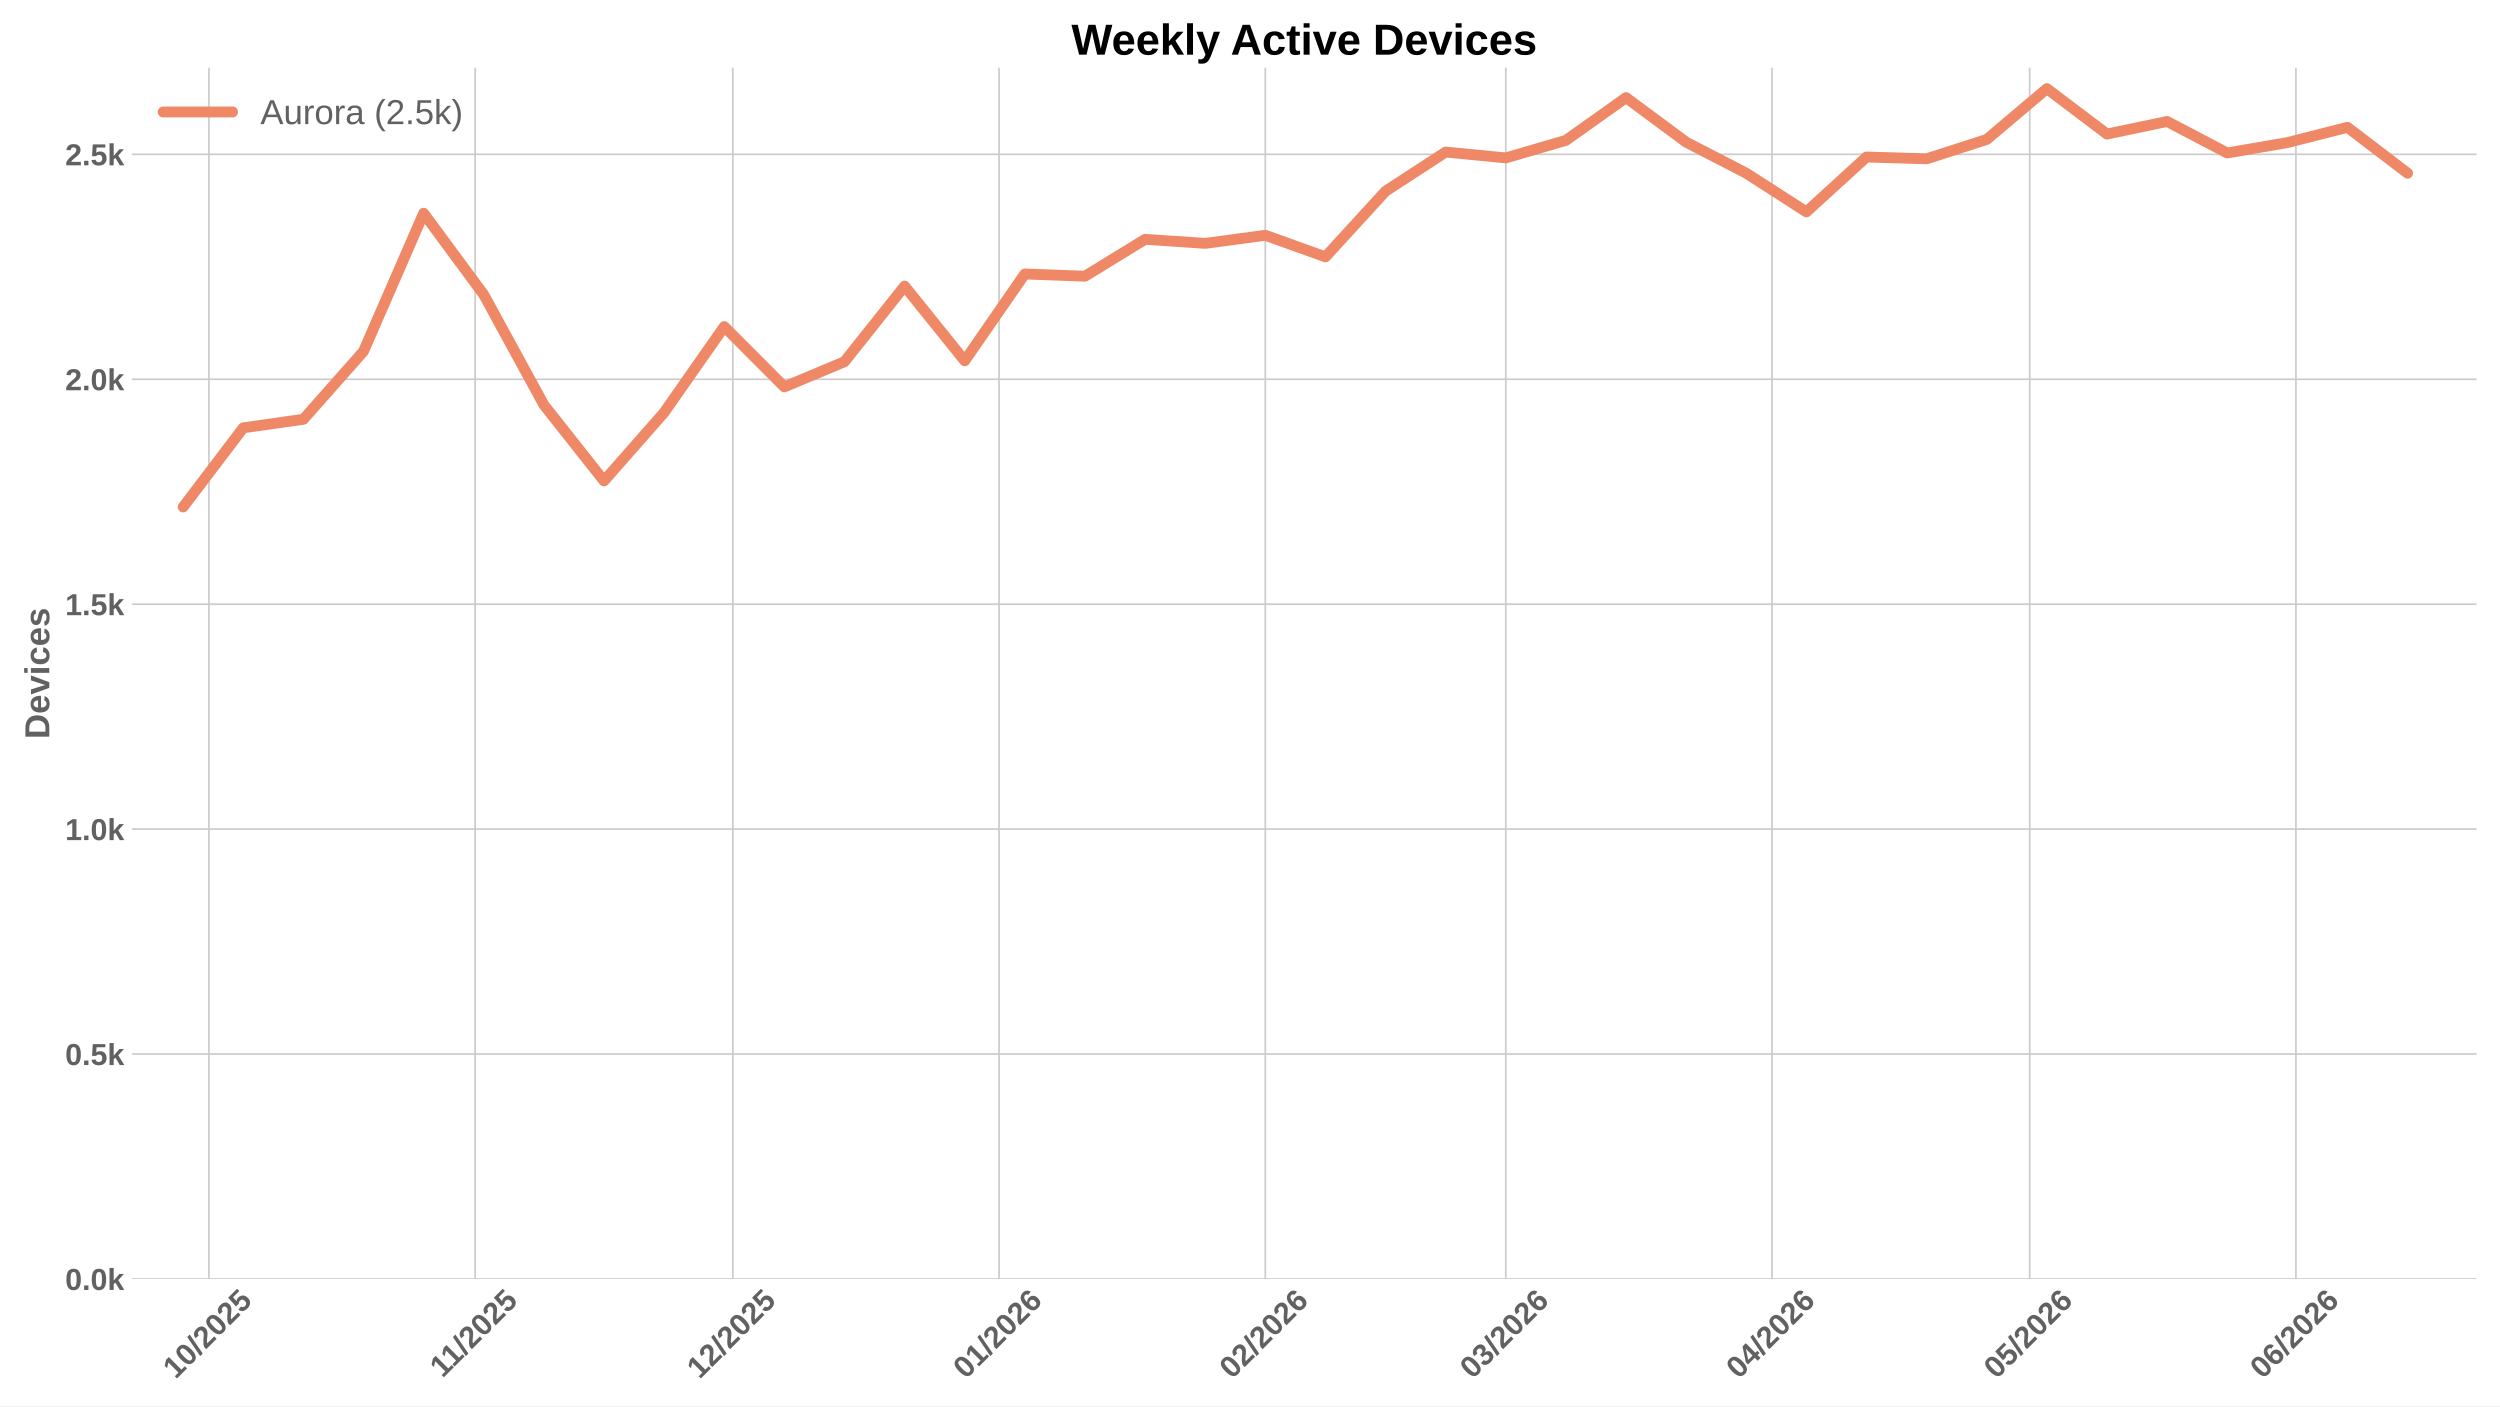
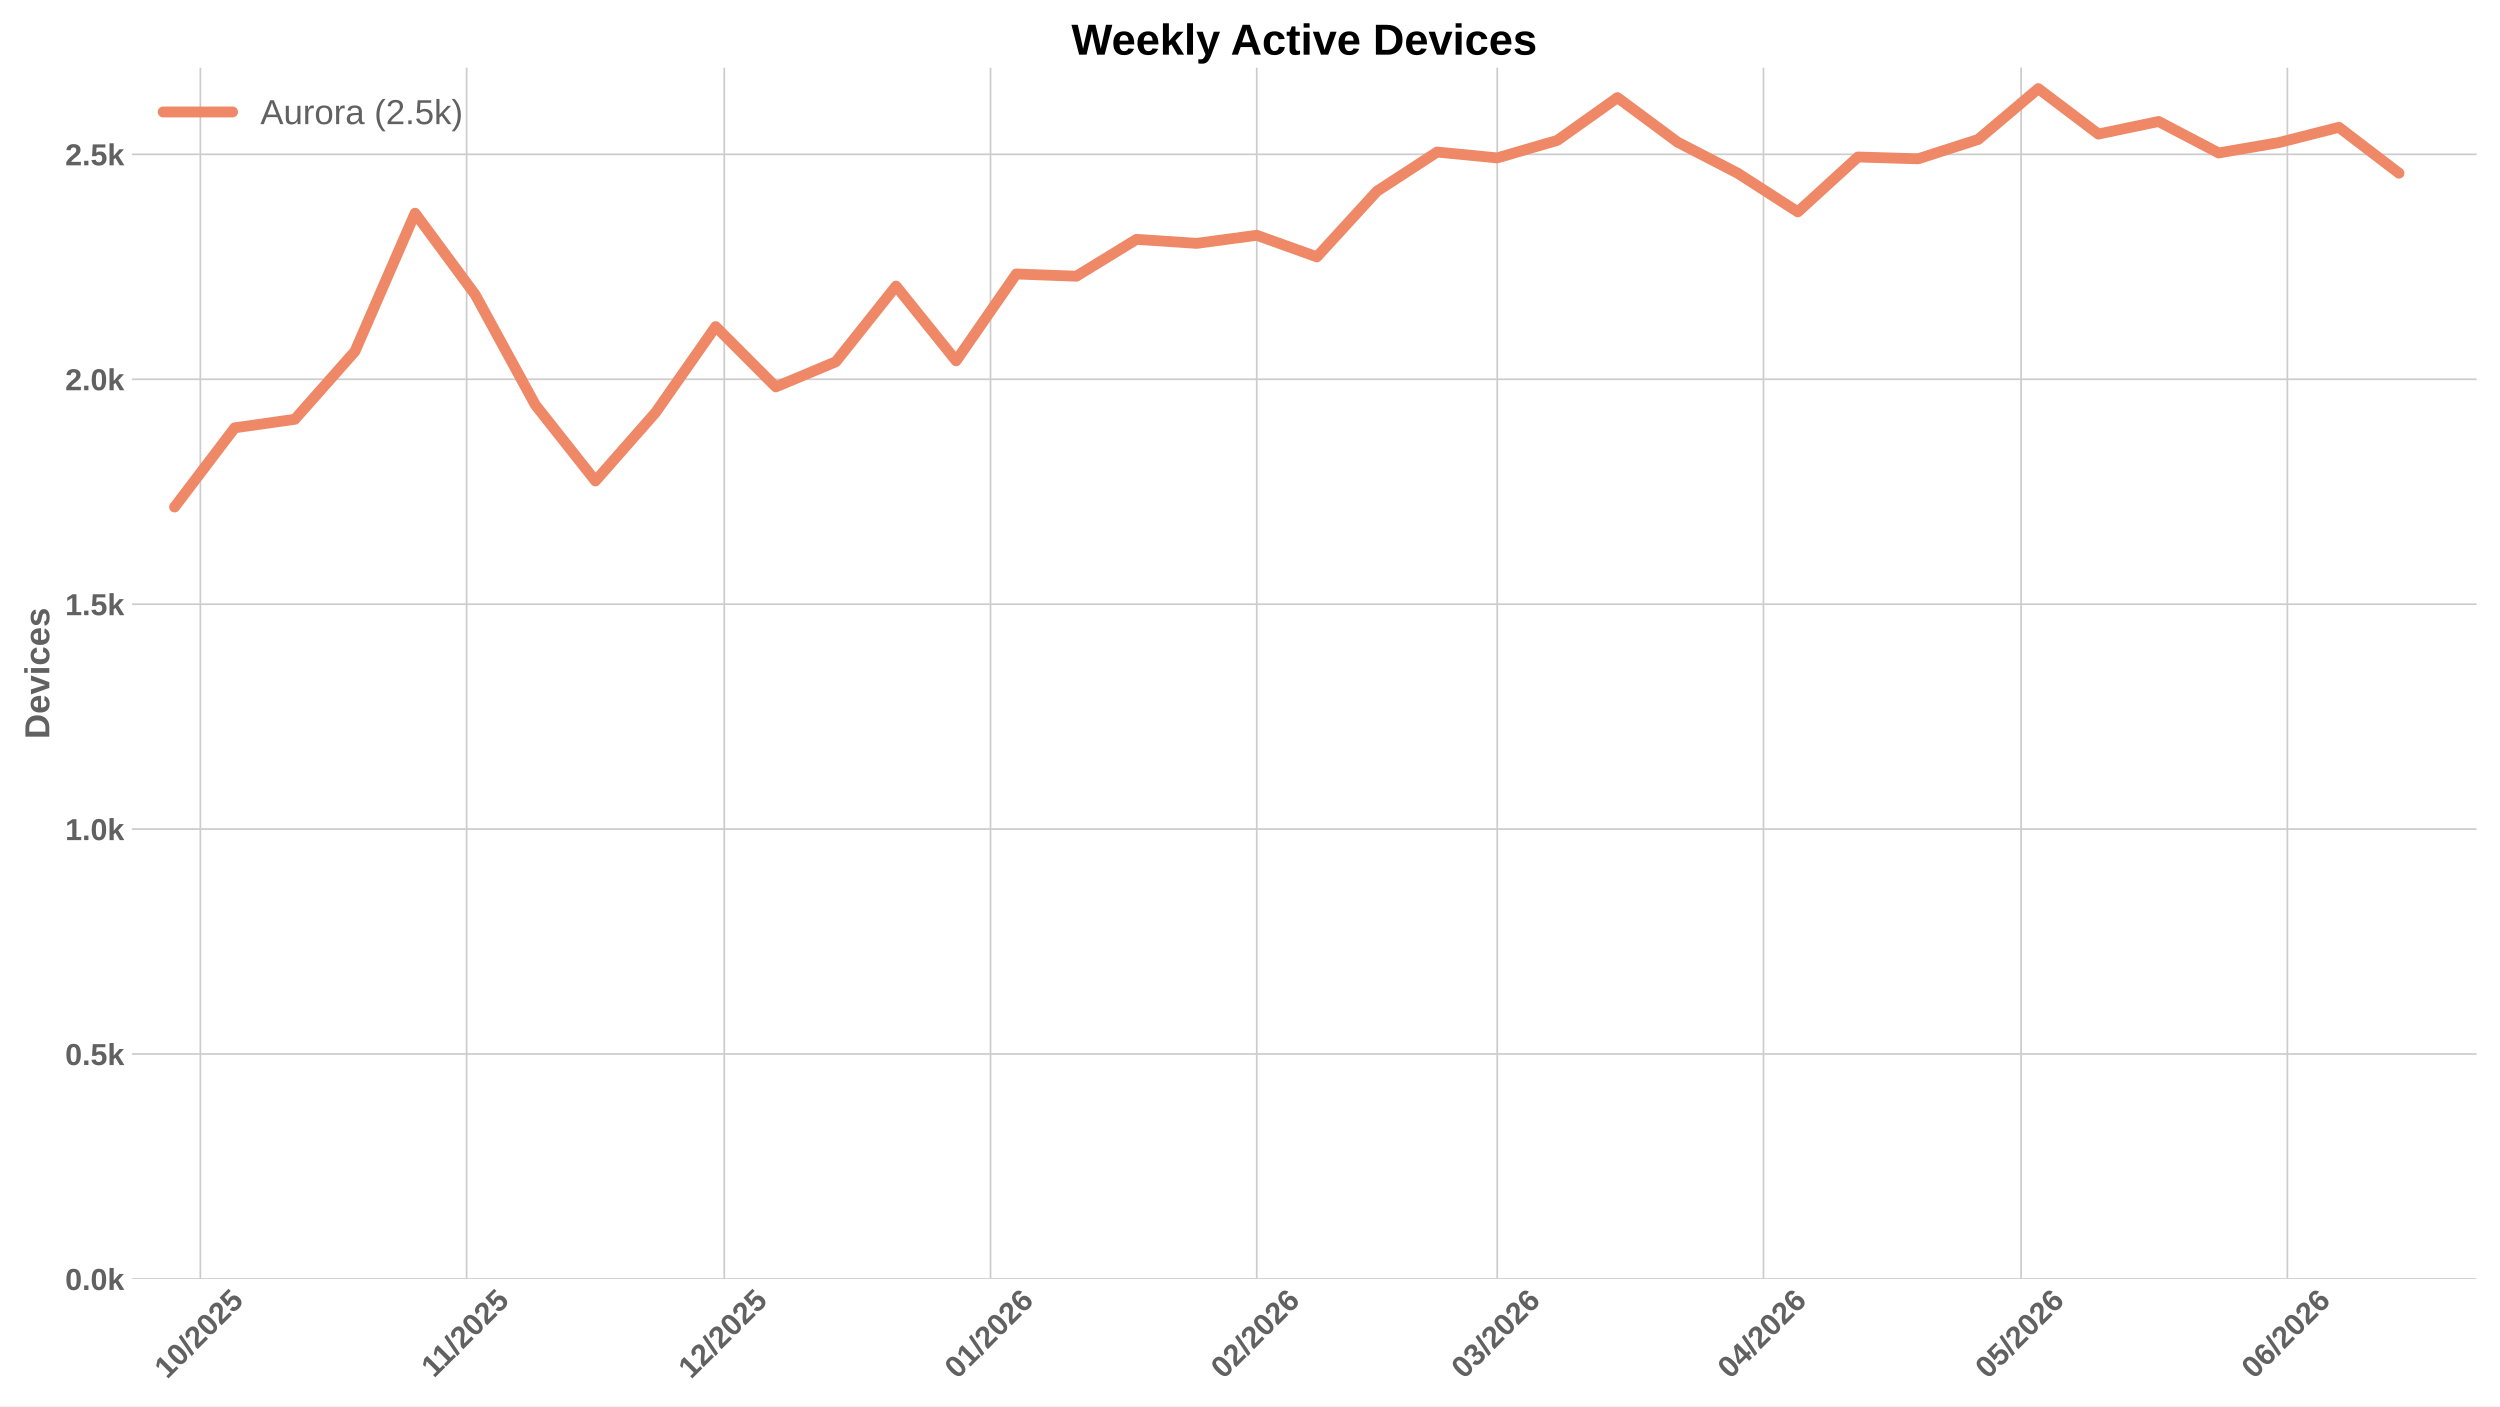
<svg xmlns="http://www.w3.org/2000/svg" xmlns:xlink="http://www.w3.org/1999/xlink" width="1152pt" height="648pt" viewBox="0 0 1152 648" version="1.1">
  <defs>
    <style type="text/css">*{stroke-linejoin: round; stroke-linecap: butt}</style>
  </defs>
  <g id="figure_1">
    <g id="patch_1">
      <path d="M 0 648  L 1152 648  L 1152 0  L 0 0  z " style="fill: #ffffff" />
    </g>
    <g id="axes_1">
      <g id="patch_2">
        <path d="M 60.78 589.343  L 1141.2 589.343  L 1141.2 31.2  L 60.78 31.2  z " style="fill: #ffffff" />
      </g>
      <g id="matplotlib.axis_1">
        <g id="xtick_1">
          <g id="line2d_1">
-             <path d="M 96.273 589.343  L 96.273 31.2  " clip-path="url(#p2b8b677bf4)" style="fill: none; stroke: #cccccc; stroke-width: 0.8; stroke-linecap: round" />
+             <path d="M 92.328 589.343  L 92.328 31.2  " clip-path="url(#pbb34fc8f0e)" style="fill: none; stroke: #cccccc; stroke-width: 0.8; stroke-linecap: round" />
          </g>
          <g id="line2d_2" />
          <g id="text_1">
-             <g style="fill: #616161" transform="translate(80.94286 635.7977) rotate(-45) scale(0.14 -0.14)">
+             <g style="fill: #616161" transform="translate(76.99776 635.7977) rotate(-45) scale(0.14 -0.14)">
              <defs>
                <path id="LiberationSans-Bold-31" d="M 403 0  L 403 653  L 1494 653  L 1494 3656  L 438 2997  L 438 3688  L 1541 4403  L 2372 4403  L 2372 653  L 3381 653  L 3381 0  L 403 0  z " transform="scale(0.015625)" />
                <path id="LiberationSans-Bold-30" d="M 3297 2203  Q 3297 1088 2914 512  Q 2531 -63 1766 -63  Q 253 -63 253 2203  Q 253 2994 418 3494  Q 584 3994 915 4231  Q 1247 4469 1791 4469  Q 2572 4469 2934 3903  Q 3297 3338 3297 2203  z M 2416 2203  Q 2416 2813 2356 3150  Q 2297 3488 2165 3634  Q 2034 3781 1784 3781  Q 1519 3781 1383 3632  Q 1247 3484 1189 3148  Q 1131 2813 1131 2203  Q 1131 1600 1192 1261  Q 1253 922 1386 775  Q 1519 628 1772 628  Q 2022 628 2158 783  Q 2294 938 2355 1278  Q 2416 1619 2416 2203  z " transform="scale(0.015625)" />
                <path id="LiberationSans-Bold-2f" d="M 63 -128  L 972 4638  L 1716 4638  L 822 -128  L 63 -128  z " transform="scale(0.015625)" />
                <path id="LiberationSans-Bold-32" d="M 222 0  L 222 609  Q 394 988 711 1347  Q 1028 1706 1509 2097  Q 1972 2472 2158 2715  Q 2344 2959 2344 3194  Q 2344 3769 1766 3769  Q 1484 3769 1336 3617  Q 1188 3466 1144 3163  L 259 3213  Q 334 3825 717 4147  Q 1100 4469 1759 4469  Q 2472 4469 2853 4144  Q 3234 3819 3234 3231  Q 3234 2922 3112 2672  Q 2991 2422 2800 2211  Q 2609 2000 2376 1815  Q 2144 1631 1925 1456  Q 1706 1281 1526 1103  Q 1347 925 1259 722  L 3303 722  L 3303 0  L 222 0  z " transform="scale(0.015625)" />
                <path id="LiberationSans-Bold-35" d="M 3381 1466  Q 3381 766 2945 351  Q 2509 -63 1750 -63  Q 1088 -63 689 235  Q 291 534 197 1100  L 1075 1172  Q 1144 891 1319 762  Q 1494 634 1759 634  Q 2088 634 2283 843  Q 2478 1053 2478 1447  Q 2478 1794 2293 2001  Q 2109 2209 1778 2209  Q 1413 2209 1181 1925  L 325 1925  L 478 4403  L 3125 4403  L 3125 3750  L 1275 3750  L 1203 2638  Q 1522 2919 2000 2919  Q 2628 2919 3004 2528  Q 3381 2138 3381 1466  z " transform="scale(0.015625)" />
              </defs>
              <use xlink:href="#LiberationSans-Bold-31" />
              <use xlink:href="#LiberationSans-Bold-30" transform="translate(55.61523 0)" />
              <use xlink:href="#LiberationSans-Bold-2f" transform="translate(111.2305 0)" />
              <use xlink:href="#LiberationSans-Bold-32" transform="translate(139.0137 0)" />
              <use xlink:href="#LiberationSans-Bold-30" transform="translate(194.6289 0)" />
              <use xlink:href="#LiberationSans-Bold-32" transform="translate(250.2441 0)" />
              <use xlink:href="#LiberationSans-Bold-35" transform="translate(305.8594 0)" />
            </g>
          </g>
        </g>
        <g id="xtick_2">
          <g id="line2d_3">
-             <path d="M 218.958 589.343  L 218.958 31.2  " clip-path="url(#p2b8b677bf4)" style="fill: none; stroke: #cccccc; stroke-width: 0.8; stroke-linecap: round" />
+             <path d="M 215.013 589.343  L 215.013 31.2  " clip-path="url(#pbb34fc8f0e)" style="fill: none; stroke: #cccccc; stroke-width: 0.8; stroke-linecap: round" />
          </g>
          <g id="line2d_4" />
          <g id="text_2">
-             <g style="fill: #616161" transform="translate(203.9001 635.2532) rotate(-45) scale(0.14 -0.14)">
+             <g style="fill: #616161" transform="translate(199.955 635.2532) rotate(-45) scale(0.14 -0.14)">
              <use xlink:href="#LiberationSans-Bold-31" />
              <use xlink:href="#LiberationSans-Bold-31" transform="translate(50.11523 0)" />
              <use xlink:href="#LiberationSans-Bold-2f" transform="translate(105.7305 0)" />
              <use xlink:href="#LiberationSans-Bold-32" transform="translate(133.5137 0)" />
              <use xlink:href="#LiberationSans-Bold-30" transform="translate(189.1289 0)" />
              <use xlink:href="#LiberationSans-Bold-32" transform="translate(244.7441 0)" />
              <use xlink:href="#LiberationSans-Bold-35" transform="translate(300.3594 0)" />
            </g>
          </g>
        </g>
        <g id="xtick_3">
          <g id="line2d_5">
-             <path d="M 337.686 589.343  L 337.686 31.2  " clip-path="url(#p2b8b677bf4)" style="fill: none; stroke: #cccccc; stroke-width: 0.8; stroke-linecap: round" />
+             <path d="M 333.741 589.343  L 333.741 31.2  " clip-path="url(#pbb34fc8f0e)" style="fill: none; stroke: #cccccc; stroke-width: 0.8; stroke-linecap: round" />
          </g>
          <g id="line2d_6" />
          <g id="text_3">
-             <g style="fill: #616161" transform="translate(322.3554 635.7977) rotate(-45) scale(0.14 -0.14)">
+             <g style="fill: #616161" transform="translate(318.4103 635.7977) rotate(-45) scale(0.14 -0.14)">
              <use xlink:href="#LiberationSans-Bold-31" />
              <use xlink:href="#LiberationSans-Bold-32" transform="translate(55.61523 0)" />
              <use xlink:href="#LiberationSans-Bold-2f" transform="translate(111.2305 0)" />
              <use xlink:href="#LiberationSans-Bold-32" transform="translate(139.0137 0)" />
              <use xlink:href="#LiberationSans-Bold-30" transform="translate(194.6289 0)" />
              <use xlink:href="#LiberationSans-Bold-32" transform="translate(250.2441 0)" />
              <use xlink:href="#LiberationSans-Bold-35" transform="translate(305.8594 0)" />
            </g>
          </g>
        </g>
        <g id="xtick_4">
          <g id="line2d_7">
-             <path d="M 460.371 589.343  L 460.371 31.2  " clip-path="url(#p2b8b677bf4)" style="fill: none; stroke: #cccccc; stroke-width: 0.8; stroke-linecap: round" />
+             <path d="M 456.426 589.343  L 456.426 31.2  " clip-path="url(#pbb34fc8f0e)" style="fill: none; stroke: #cccccc; stroke-width: 0.8; stroke-linecap: round" />
          </g>
          <g id="line2d_8" />
          <g id="text_4">
-             <g style="fill: #616161" transform="translate(445.0404 635.7977) rotate(-45) scale(0.14 -0.14)">
+             <g style="fill: #616161" transform="translate(441.0953 635.7977) rotate(-45) scale(0.14 -0.14)">
              <defs>
                <path id="LiberationSans-Bold-36" d="M 3328 1441  Q 3328 738 2934 337  Q 2541 -63 1847 -63  Q 1069 -63 651 482  Q 234 1028 234 2100  Q 234 3278 657 3873  Q 1081 4469 1869 4469  Q 2428 4469 2751 4222  Q 3075 3975 3209 3456  L 2381 3341  Q 2263 3775 1850 3775  Q 1497 3775 1295 3422  Q 1094 3069 1094 2350  Q 1234 2584 1484 2709  Q 1734 2834 2050 2834  Q 2641 2834 2984 2459  Q 3328 2084 3328 1441  z M 2447 1416  Q 2447 1791 2273 1989  Q 2100 2188 1797 2188  Q 1506 2188 1331 2002  Q 1156 1816 1156 1509  Q 1156 1125 1339 873  Q 1522 622 1819 622  Q 2116 622 2281 833  Q 2447 1044 2447 1416  z " transform="scale(0.015625)" />
              </defs>
              <use xlink:href="#LiberationSans-Bold-30" />
              <use xlink:href="#LiberationSans-Bold-31" transform="translate(55.61523 0)" />
              <use xlink:href="#LiberationSans-Bold-2f" transform="translate(111.2305 0)" />
              <use xlink:href="#LiberationSans-Bold-32" transform="translate(139.0137 0)" />
              <use xlink:href="#LiberationSans-Bold-30" transform="translate(194.6289 0)" />
              <use xlink:href="#LiberationSans-Bold-32" transform="translate(250.2441 0)" />
              <use xlink:href="#LiberationSans-Bold-36" transform="translate(305.8594 0)" />
            </g>
          </g>
        </g>
        <g id="xtick_5">
          <g id="line2d_9">
-             <path d="M 583.056 589.343  L 583.056 31.2  " clip-path="url(#p2b8b677bf4)" style="fill: none; stroke: #cccccc; stroke-width: 0.8; stroke-linecap: round" />
+             <path d="M 579.111 589.343  L 579.111 31.2  " clip-path="url(#pbb34fc8f0e)" style="fill: none; stroke: #cccccc; stroke-width: 0.8; stroke-linecap: round" />
          </g>
          <g id="line2d_10" />
          <g id="text_5">
-             <g style="fill: #616161" transform="translate(567.7255 635.7977) rotate(-45) scale(0.14 -0.14)">
+             <g style="fill: #616161" transform="translate(563.7804 635.7977) rotate(-45) scale(0.14 -0.14)">
              <use xlink:href="#LiberationSans-Bold-30" />
              <use xlink:href="#LiberationSans-Bold-32" transform="translate(55.61523 0)" />
              <use xlink:href="#LiberationSans-Bold-2f" transform="translate(111.2305 0)" />
              <use xlink:href="#LiberationSans-Bold-32" transform="translate(139.0137 0)" />
              <use xlink:href="#LiberationSans-Bold-30" transform="translate(194.6289 0)" />
              <use xlink:href="#LiberationSans-Bold-32" transform="translate(250.2441 0)" />
              <use xlink:href="#LiberationSans-Bold-36" transform="translate(305.8594 0)" />
            </g>
          </g>
        </g>
        <g id="xtick_6">
          <g id="line2d_11">
-             <path d="M 693.868 589.343  L 693.868 31.2  " clip-path="url(#p2b8b677bf4)" style="fill: none; stroke: #cccccc; stroke-width: 0.8; stroke-linecap: round" />
+             <path d="M 689.923 589.343  L 689.923 31.2  " clip-path="url(#pbb34fc8f0e)" style="fill: none; stroke: #cccccc; stroke-width: 0.8; stroke-linecap: round" />
          </g>
          <g id="line2d_12" />
          <g id="text_6">
-             <g style="fill: #616161" transform="translate(678.5378 635.7977) rotate(-45) scale(0.14 -0.14)">
+             <g style="fill: #616161" transform="translate(674.5927 635.7977) rotate(-45) scale(0.14 -0.14)">
              <defs>
                <path id="LiberationSans-Bold-33" d="M 3328 1222  Q 3328 603 2922 265  Q 2516 -72 1766 -72  Q 1056 -72 637 254  Q 219 581 147 1197  L 1041 1275  Q 1125 641 1763 641  Q 2078 641 2253 797  Q 2428 953 2428 1275  Q 2428 1569 2215 1725  Q 2003 1881 1584 1881  L 1278 1881  L 1278 2591  L 1566 2591  Q 1944 2591 2134 2745  Q 2325 2900 2325 3188  Q 2325 3459 2173 3614  Q 2022 3769 1731 3769  Q 1459 3769 1292 3619  Q 1125 3469 1100 3194  L 222 3256  Q 291 3825 694 4147  Q 1097 4469 1747 4469  Q 2438 4469 2827 4158  Q 3216 3847 3216 3297  Q 3216 2884 2973 2618  Q 2731 2353 2275 2266  L 2275 2253  Q 2781 2194 3054 1920  Q 3328 1647 3328 1222  z " transform="scale(0.015625)" />
              </defs>
              <use xlink:href="#LiberationSans-Bold-30" />
              <use xlink:href="#LiberationSans-Bold-33" transform="translate(55.61523 0)" />
              <use xlink:href="#LiberationSans-Bold-2f" transform="translate(111.2305 0)" />
              <use xlink:href="#LiberationSans-Bold-32" transform="translate(139.0137 0)" />
              <use xlink:href="#LiberationSans-Bold-30" transform="translate(194.6289 0)" />
              <use xlink:href="#LiberationSans-Bold-32" transform="translate(250.2441 0)" />
              <use xlink:href="#LiberationSans-Bold-36" transform="translate(305.8594 0)" />
            </g>
          </g>
        </g>
        <g id="xtick_7">
          <g id="line2d_13">
-             <path d="M 816.553 589.343  L 816.553 31.2  " clip-path="url(#p2b8b677bf4)" style="fill: none; stroke: #cccccc; stroke-width: 0.8; stroke-linecap: round" />
+             <path d="M 812.608 589.343  L 812.608 31.2  " clip-path="url(#pbb34fc8f0e)" style="fill: none; stroke: #cccccc; stroke-width: 0.8; stroke-linecap: round" />
          </g>
          <g id="line2d_14" />
          <g id="text_7">
-             <g style="fill: #616161" transform="translate(801.2229 635.7977) rotate(-45) scale(0.14 -0.14)">
+             <g style="fill: #616161" transform="translate(797.2778 635.7977) rotate(-45) scale(0.14 -0.14)">
              <defs>
                <path id="LiberationSans-Bold-34" d="M 2938 897  L 2938 0  L 2100 0  L 2100 897  L 97 897  L 97 1556  L 1956 4403  L 2938 4403  L 2938 1550  L 3525 1550  L 3525 897  L 2938 897  z M 2100 2991  Q 2100 3159 2111 3356  Q 2122 3553 2128 3609  Q 2047 3434 1834 3103  L 813 1550  L 2100 1550  L 2100 2991  z " transform="scale(0.015625)" />
              </defs>
              <use xlink:href="#LiberationSans-Bold-30" />
              <use xlink:href="#LiberationSans-Bold-34" transform="translate(55.61523 0)" />
              <use xlink:href="#LiberationSans-Bold-2f" transform="translate(111.2305 0)" />
              <use xlink:href="#LiberationSans-Bold-32" transform="translate(139.0137 0)" />
              <use xlink:href="#LiberationSans-Bold-30" transform="translate(194.6289 0)" />
              <use xlink:href="#LiberationSans-Bold-32" transform="translate(250.2441 0)" />
              <use xlink:href="#LiberationSans-Bold-36" transform="translate(305.8594 0)" />
            </g>
          </g>
        </g>
        <g id="xtick_8">
          <g id="line2d_15">
-             <path d="M 935.281 589.343  L 935.281 31.2  " clip-path="url(#p2b8b677bf4)" style="fill: none; stroke: #cccccc; stroke-width: 0.8; stroke-linecap: round" />
+             <path d="M 931.336 589.343  L 931.336 31.2  " clip-path="url(#pbb34fc8f0e)" style="fill: none; stroke: #cccccc; stroke-width: 0.8; stroke-linecap: round" />
          </g>
          <g id="line2d_16" />
          <g id="text_8">
-             <g style="fill: #616161" transform="translate(919.9503 635.7977) rotate(-45) scale(0.14 -0.14)">
+             <g style="fill: #616161" transform="translate(916.0052 635.7977) rotate(-45) scale(0.14 -0.14)">
              <use xlink:href="#LiberationSans-Bold-30" />
              <use xlink:href="#LiberationSans-Bold-35" transform="translate(55.61523 0)" />
              <use xlink:href="#LiberationSans-Bold-2f" transform="translate(111.2305 0)" />
              <use xlink:href="#LiberationSans-Bold-32" transform="translate(139.0137 0)" />
              <use xlink:href="#LiberationSans-Bold-30" transform="translate(194.6289 0)" />
              <use xlink:href="#LiberationSans-Bold-32" transform="translate(250.2441 0)" />
              <use xlink:href="#LiberationSans-Bold-36" transform="translate(305.8594 0)" />
            </g>
          </g>
        </g>
        <g id="xtick_9">
          <g id="line2d_17">
-             <path d="M 1057.966 589.343  L 1057.966 31.2  " clip-path="url(#p2b8b677bf4)" style="fill: none; stroke: #cccccc; stroke-width: 0.8; stroke-linecap: round" />
+             <path d="M 1054.021 589.343  L 1054.021 31.2  " clip-path="url(#pbb34fc8f0e)" style="fill: none; stroke: #cccccc; stroke-width: 0.8; stroke-linecap: round" />
          </g>
          <g id="line2d_18" />
          <g id="text_9">
-             <g style="fill: #616161" transform="translate(1042.635 635.7977) rotate(-45) scale(0.14 -0.14)">
+             <g style="fill: #616161" transform="translate(1038.69 635.7977) rotate(-45) scale(0.14 -0.14)">
              <use xlink:href="#LiberationSans-Bold-30" />
              <use xlink:href="#LiberationSans-Bold-36" transform="translate(55.61523 0)" />
              <use xlink:href="#LiberationSans-Bold-2f" transform="translate(111.2305 0)" />
              <use xlink:href="#LiberationSans-Bold-32" transform="translate(139.0137 0)" />
              <use xlink:href="#LiberationSans-Bold-30" transform="translate(194.6289 0)" />
              <use xlink:href="#LiberationSans-Bold-32" transform="translate(250.2441 0)" />
              <use xlink:href="#LiberationSans-Bold-36" transform="translate(305.8594 0)" />
            </g>
          </g>
        </g>
      </g>
      <g id="matplotlib.axis_2">
        <g id="ytick_1">
          <g id="line2d_19">
-             <path d="M 60.78 589.343  L 1141.2 589.343  " clip-path="url(#p2b8b677bf4)" style="fill: none; stroke: #cccccc; stroke-width: 0.8; stroke-linecap: round" />
+             <path d="M 60.78 589.343  L 1141.2 589.343  " clip-path="url(#pbb34fc8f0e)" style="fill: none; stroke: #cccccc; stroke-width: 0.8; stroke-linecap: round" />
          </g>
          <g id="line2d_20" />
          <g id="text_10">
            <g style="fill: #616161" transform="translate(30.03469 594.416) scale(0.14 -0.14)">
              <defs>
                <path id="LiberationSans-Bold-2e" d="M 434 0  L 434 953  L 1338 953  L 1338 0  L 434 0  z " transform="scale(0.015625)" />
                <path id="LiberationSans-Bold-6b" d="M 2606 0  L 1703 1531  L 1325 1269  L 1325 0  L 447 0  L 447 4638  L 1325 4638  L 1325 1981  L 2531 3381  L 3475 3381  L 2288 2063  L 3566 0  L 2606 0  z " transform="scale(0.015625)" />
              </defs>
              <use xlink:href="#LiberationSans-Bold-30" />
              <use xlink:href="#LiberationSans-Bold-2e" transform="translate(55.61523 0)" />
              <use xlink:href="#LiberationSans-Bold-30" transform="translate(83.39844 0)" />
              <use xlink:href="#LiberationSans-Bold-6b" transform="translate(139.0137 0)" />
            </g>
          </g>
        </g>
        <g id="ytick_2">
          <g id="line2d_21">
-             <path d="M 60.78 485.695  L 1141.2 485.695  " clip-path="url(#p2b8b677bf4)" style="fill: none; stroke: #cccccc; stroke-width: 0.8; stroke-linecap: round" />
+             <path d="M 60.78 485.695  L 1141.2 485.695  " clip-path="url(#pbb34fc8f0e)" style="fill: none; stroke: #cccccc; stroke-width: 0.8; stroke-linecap: round" />
          </g>
          <g id="line2d_22" />
          <g id="text_11">
            <g style="fill: #616161" transform="translate(30.03469 490.7682) scale(0.14 -0.14)">
              <use xlink:href="#LiberationSans-Bold-30" />
              <use xlink:href="#LiberationSans-Bold-2e" transform="translate(55.61523 0)" />
              <use xlink:href="#LiberationSans-Bold-35" transform="translate(83.39844 0)" />
              <use xlink:href="#LiberationSans-Bold-6b" transform="translate(139.0137 0)" />
            </g>
          </g>
        </g>
        <g id="ytick_3">
          <g id="line2d_23">
-             <path d="M 60.78 382.048  L 1141.2 382.048  " clip-path="url(#p2b8b677bf4)" style="fill: none; stroke: #cccccc; stroke-width: 0.8; stroke-linecap: round" />
+             <path d="M 60.78 382.048  L 1141.2 382.048  " clip-path="url(#pbb34fc8f0e)" style="fill: none; stroke: #cccccc; stroke-width: 0.8; stroke-linecap: round" />
          </g>
          <g id="line2d_24" />
          <g id="text_12">
            <g style="fill: #616161" transform="translate(30.03469 387.1205) scale(0.14 -0.14)">
              <use xlink:href="#LiberationSans-Bold-31" />
              <use xlink:href="#LiberationSans-Bold-2e" transform="translate(55.61523 0)" />
              <use xlink:href="#LiberationSans-Bold-30" transform="translate(83.39844 0)" />
              <use xlink:href="#LiberationSans-Bold-6b" transform="translate(139.0137 0)" />
            </g>
          </g>
        </g>
        <g id="ytick_4">
          <g id="line2d_25">
-             <path d="M 60.78 278.4  L 1141.2 278.4  " clip-path="url(#p2b8b677bf4)" style="fill: none; stroke: #cccccc; stroke-width: 0.8; stroke-linecap: round" />
+             <path d="M 60.78 278.4  L 1141.2 278.4  " clip-path="url(#pbb34fc8f0e)" style="fill: none; stroke: #cccccc; stroke-width: 0.8; stroke-linecap: round" />
          </g>
          <g id="line2d_26" />
          <g id="text_13">
            <g style="fill: #616161" transform="translate(30.03469 283.4727) scale(0.14 -0.14)">
              <use xlink:href="#LiberationSans-Bold-31" />
              <use xlink:href="#LiberationSans-Bold-2e" transform="translate(55.61523 0)" />
              <use xlink:href="#LiberationSans-Bold-35" transform="translate(83.39844 0)" />
              <use xlink:href="#LiberationSans-Bold-6b" transform="translate(139.0137 0)" />
            </g>
          </g>
        </g>
        <g id="ytick_5">
          <g id="line2d_27">
-             <path d="M 60.78 174.752  L 1141.2 174.752  " clip-path="url(#p2b8b677bf4)" style="fill: none; stroke: #cccccc; stroke-width: 0.8; stroke-linecap: round" />
+             <path d="M 60.78 174.752  L 1141.2 174.752  " clip-path="url(#pbb34fc8f0e)" style="fill: none; stroke: #cccccc; stroke-width: 0.8; stroke-linecap: round" />
          </g>
          <g id="line2d_28" />
          <g id="text_14">
            <g style="fill: #616161" transform="translate(30.03469 179.825) scale(0.14 -0.14)">
              <use xlink:href="#LiberationSans-Bold-32" />
              <use xlink:href="#LiberationSans-Bold-2e" transform="translate(55.61523 0)" />
              <use xlink:href="#LiberationSans-Bold-30" transform="translate(83.39844 0)" />
              <use xlink:href="#LiberationSans-Bold-6b" transform="translate(139.0137 0)" />
            </g>
          </g>
        </g>
        <g id="ytick_6">
          <g id="line2d_29">
-             <path d="M 60.78 71.104  L 1141.2 71.104  " clip-path="url(#p2b8b677bf4)" style="fill: none; stroke: #cccccc; stroke-width: 0.8; stroke-linecap: round" />
+             <path d="M 60.78 71.104  L 1141.2 71.104  " clip-path="url(#pbb34fc8f0e)" style="fill: none; stroke: #cccccc; stroke-width: 0.8; stroke-linecap: round" />
          </g>
          <g id="line2d_30" />
          <g id="text_15">
            <g style="fill: #616161" transform="translate(30.03469 76.1772) scale(0.14 -0.14)">
              <use xlink:href="#LiberationSans-Bold-32" />
              <use xlink:href="#LiberationSans-Bold-2e" transform="translate(55.61523 0)" />
              <use xlink:href="#LiberationSans-Bold-35" transform="translate(83.39844 0)" />
              <use xlink:href="#LiberationSans-Bold-6b" transform="translate(139.0137 0)" />
            </g>
          </g>
        </g>
        <g id="text_16">
          <g style="fill: #616161" transform="translate(22.71469 340.5153) rotate(-90) scale(0.16 -0.16)">
            <defs>
              <path id="LiberationSans-Bold-44" d="M 4353 2234  Q 4353 1553 4086 1045  Q 3819 538 3330 269  Q 2841 0 2209 0  L 428 0  L 428 4403  L 2022 4403  Q 3134 4403 3743 3842  Q 4353 3281 4353 2234  z M 3425 2234  Q 3425 2944 3056 3317  Q 2688 3691 2003 3691  L 1350 3691  L 1350 713  L 2131 713  Q 2725 713 3075 1122  Q 3425 1531 3425 2234  z " transform="scale(0.015625)" />
              <path id="LiberationSans-Bold-65" d="M 1831 -63  Q 1069 -63 659 389  Q 250 841 250 1706  Q 250 2544 665 2994  Q 1081 3444 1844 3444  Q 2572 3444 2956 2961  Q 3341 2478 3341 1547  L 3341 1522  L 1172 1522  Q 1172 1028 1355 776  Q 1538 525 1875 525  Q 2341 525 2463 928  L 3291 856  Q 2931 -63 1831 -63  z M 1831 2891  Q 1522 2891 1355 2675  Q 1188 2459 1178 2072  L 2491 2072  Q 2466 2481 2294 2686  Q 2122 2891 1831 2891  z " transform="scale(0.015625)" />
              <path id="LiberationSans-Bold-76" d="M 2284 0  L 1234 0  L 25 3381  L 953 3381  L 1544 1491  Q 1591 1334 1766 709  Q 1797 838 1894 1159  Q 1991 1481 2613 3381  L 3531 3381  L 2284 0  z " transform="scale(0.015625)" />
              <path id="LiberationSans-Bold-69" d="M 447 3991  L 447 4638  L 1325 4638  L 1325 3991  L 447 3991  z M 447 0  L 447 3381  L 1325 3381  L 1325 0  L 447 0  z " transform="scale(0.015625)" />
              <path id="LiberationSans-Bold-63" d="M 1856 -63  Q 1088 -63 669 395  Q 250 853 250 1672  Q 250 2509 672 2976  Q 1094 3444 1869 3444  Q 2466 3444 2856 3144  Q 3247 2844 3347 2316  L 2463 2272  Q 2425 2531 2275 2686  Q 2125 2841 1850 2841  Q 1172 2841 1172 1706  Q 1172 538 1863 538  Q 2113 538 2281 695  Q 2450 853 2491 1166  L 3372 1125  Q 3325 778 3123 506  Q 2922 234 2594 85  Q 2266 -63 1856 -63  z " transform="scale(0.015625)" />
              <path id="LiberationSans-Bold-73" d="M 3297 988  Q 3297 497 2895 217  Q 2494 -63 1784 -63  Q 1088 -63 717 157  Q 347 378 225 844  L 997 959  Q 1063 719 1223 619  Q 1384 519 1784 519  Q 2153 519 2322 612  Q 2491 706 2491 906  Q 2491 1069 2355 1164  Q 2219 1259 1894 1325  Q 1150 1472 890 1598  Q 631 1725 495 1926  Q 359 2128 359 2422  Q 359 2906 732 3176  Q 1106 3447 1791 3447  Q 2394 3447 2761 3212  Q 3128 2978 3219 2534  L 2441 2453  Q 2403 2659 2256 2761  Q 2109 2863 1791 2863  Q 1478 2863 1322 2783  Q 1166 2703 1166 2516  Q 1166 2369 1286 2283  Q 1406 2197 1691 2141  Q 2088 2059 2395 1973  Q 2703 1888 2889 1769  Q 3075 1650 3186 1464  Q 3297 1278 3297 988  z " transform="scale(0.015625)" />
            </defs>
            <use xlink:href="#LiberationSans-Bold-44" />
            <use xlink:href="#LiberationSans-Bold-65" transform="translate(72.2168 0)" />
            <use xlink:href="#LiberationSans-Bold-76" transform="translate(127.832 0)" />
            <use xlink:href="#LiberationSans-Bold-69" transform="translate(183.4473 0)" />
            <use xlink:href="#LiberationSans-Bold-63" transform="translate(211.2305 0)" />
            <use xlink:href="#LiberationSans-Bold-65" transform="translate(266.8457 0)" />
            <use xlink:href="#LiberationSans-Bold-73" transform="translate(322.4609 0)" />
          </g>
        </g>
      </g>
      <g id="line2d_31">
-         <path d="M 84.4 233.624  L 112.103 197.14  L 139.807 193.201  L 167.51 161.9  L 195.213 98.26  L 222.916 135.781  L 250.619 186.568  L 278.322 221.601  L 306.025 190.092  L 333.728 150.499  L 361.431 178.276  L 389.134 166.668  L 416.837 131.842  L 444.54 166.253  L 472.243 126.245  L 499.947 127.281  L 527.65 110.283  L 555.353 112.149  L 583.056 108.418  L 610.759 118.368  L 638.462 88.103  L 666.165 70.068  L 693.868 72.763  L 721.571 64.678  L 749.274 44.985  L 776.977 65.507  L 804.68 79.811  L 832.383 97.638  L 860.087 72.348  L 887.79 73.177  L 915.493 64.264  L 943.196 40.839  L 970.899 61.776  L 998.602 55.972  L 1026.305 70.483  L 1054.008 65.715  L 1081.711 58.667  L 1109.414 79.811  " clip-path="url(#p2b8b677bf4)" style="fill: none; stroke: #ee8866; stroke-width: 5; stroke-linecap: round" />
+         <path d="M 80.455 233.624  L 108.158 197.14  L 135.861 193.201  L 163.565 161.9  L 191.268 98.26  L 218.971 135.781  L 246.674 186.568  L 274.377 221.601  L 302.08 190.092  L 329.783 150.499  L 357.486 178.276  L 385.189 166.668  L 412.892 131.842  L 440.595 166.253  L 468.298 126.245  L 496.001 127.281  L 523.705 110.283  L 551.408 112.149  L 579.111 108.418  L 606.814 118.368  L 634.517 88.103  L 662.22 70.068  L 689.923 72.763  L 717.626 64.678  L 745.329 44.985  L 773.032 65.507  L 800.735 79.811  L 828.438 97.638  L 856.141 72.348  L 883.845 73.177  L 911.548 64.264  L 939.251 40.839  L 966.954 61.776  L 994.657 55.972  L 1022.36 70.483  L 1050.063 65.715  L 1077.766 58.667  L 1105.469 79.811  " clip-path="url(#pbb34fc8f0e)" style="fill: none; stroke: #ee8866; stroke-width: 5; stroke-linecap: round" />
      </g>
      <g id="patch_3">
        <path d="M 60.78 589.343  L 60.78 31.2  " style="fill: none" />
      </g>
      <g id="patch_4">
        <path d="M 1141.2 589.343  L 1141.2 31.2  " style="fill: none" />
      </g>
      <g id="patch_5">
        <path d="M 60.78 589.343  L 1141.2 589.343  " style="fill: none" />
      </g>
      <g id="patch_6">
        <path d="M 60.78 31.2  L 1141.2 31.2  " style="fill: none" />
      </g>
      <g id="text_17">
        <g transform="translate(493.7056 25.2) scale(0.2 -0.2)">
          <defs>
            <path id="LiberationSans-Bold-57" d="M 4897 0  L 3803 0  L 3206 2547  Q 3097 2997 3022 3488  Q 2947 3078 2900 2864  Q 2853 2650 2234 0  L 1141 0  L 6 4403  L 941 4403  L 1578 1559  L 1722 872  Q 1809 1306 1892 1701  Q 1975 2097 2516 4403  L 3547 4403  L 4103 2059  Q 4169 1797 4325 872  L 4403 1234  L 4569 1953  L 5100 4403  L 6034 4403  L 4897 0  z " transform="scale(0.015625)" />
            <path id="LiberationSans-Bold-6c" d="M 447 0  L 447 4638  L 1325 4638  L 1325 0  L 447 0  z " transform="scale(0.015625)" />
            <path id="LiberationSans-Bold-79" d="M 884 -1328  Q 569 -1328 331 -1288  L 331 -663  Q 497 -688 634 -688  Q 822 -688 945 -628  Q 1069 -569 1167 -431  Q 1266 -294 1388 34  L 50 3381  L 978 3381  L 1509 1797  Q 1634 1456 1825 753  L 1903 1050  L 2106 1784  L 2606 3381  L 3525 3381  L 2188 -178  Q 1919 -828 1630 -1078  Q 1341 -1328 884 -1328  z " transform="scale(0.015625)" />
            <path id="LiberationSans-Bold-20" transform="scale(0.015625)" />
            <path id="LiberationSans-Bold-41" d="M 3541 0  L 3150 1125  L 1472 1125  L 1081 0  L 159 0  L 1766 4403  L 2853 4403  L 4453 0  L 3541 0  z M 2309 3725  L 2291 3656  Q 2259 3544 2215 3400  Q 2172 3256 1678 1819  L 2944 1819  L 2509 3084  L 2375 3509  L 2309 3725  z " transform="scale(0.015625)" />
            <path id="LiberationSans-Bold-74" d="M 1313 -56  Q 925 -56 715 155  Q 506 366 506 794  L 506 2788  L 78 2788  L 78 3381  L 550 3381  L 825 4175  L 1375 4175  L 1375 3381  L 2016 3381  L 2016 2788  L 1375 2788  L 1375 1031  Q 1375 784 1469 667  Q 1563 550 1759 550  Q 1863 550 2053 594  L 2053 50  Q 1728 -56 1313 -56  z " transform="scale(0.015625)" />
          </defs>
          <use xlink:href="#LiberationSans-Bold-57" />
          <use xlink:href="#LiberationSans-Bold-65" transform="translate(92.63477 0)" />
          <use xlink:href="#LiberationSans-Bold-65" transform="translate(148.25 0)" />
          <use xlink:href="#LiberationSans-Bold-6b" transform="translate(203.8652 0)" />
          <use xlink:href="#LiberationSans-Bold-6c" transform="translate(259.4805 0)" />
          <use xlink:href="#LiberationSans-Bold-79" transform="translate(287.2637 0)" />
          <use xlink:href="#LiberationSans-Bold-20" transform="translate(342.8789 0)" />
          <use xlink:href="#LiberationSans-Bold-41" transform="translate(366.9121 0)" />
          <use xlink:href="#LiberationSans-Bold-63" transform="translate(439.1289 0)" />
          <use xlink:href="#LiberationSans-Bold-74" transform="translate(494.7441 0)" />
          <use xlink:href="#LiberationSans-Bold-69" transform="translate(528.0449 0)" />
          <use xlink:href="#LiberationSans-Bold-76" transform="translate(555.8281 0)" />
          <use xlink:href="#LiberationSans-Bold-65" transform="translate(611.4434 0)" />
          <use xlink:href="#LiberationSans-Bold-20" transform="translate(667.0586 0)" />
          <use xlink:href="#LiberationSans-Bold-44" transform="translate(694.8418 0)" />
          <use xlink:href="#LiberationSans-Bold-65" transform="translate(767.0586 0)" />
          <use xlink:href="#LiberationSans-Bold-76" transform="translate(822.6738 0)" />
          <use xlink:href="#LiberationSans-Bold-69" transform="translate(878.2891 0)" />
          <use xlink:href="#LiberationSans-Bold-63" transform="translate(906.0723 0)" />
          <use xlink:href="#LiberationSans-Bold-65" transform="translate(961.6875 0)" />
          <use xlink:href="#LiberationSans-Bold-73" transform="translate(1017.303 0)" />
        </g>
      </g>
      <g id="legend_1">
        <g id="line2d_32">
          <path d="M 75.18 51.595  L 91.18 51.595  L 107.18 51.595  " style="fill: none; stroke: #ee8866; stroke-width: 5; stroke-linecap: round" />
        </g>
        <g id="text_18">
          <g style="fill: #616161" transform="translate(119.98 57.195) scale(0.16 -0.16)">
            <defs>
              <path id="LiberationSans-41" d="M 3647 0  L 3144 1288  L 1138 1288  L 631 0  L 13 0  L 1809 4403  L 2488 4403  L 4256 0  L 3647 0  z M 2141 3953  L 2113 3866  Q 2034 3606 1881 3200  L 1319 1753  L 2966 1753  L 2400 3206  Q 2313 3422 2225 3694  L 2141 3953  z " transform="scale(0.015625)" />
              <path id="LiberationSans-75" d="M 981 3381  L 981 1238  Q 981 903 1047 718  Q 1113 534 1256 453  Q 1400 372 1678 372  Q 2084 372 2318 650  Q 2553 928 2553 1422  L 2553 3381  L 3116 3381  L 3116 722  Q 3116 131 3134 0  L 2603 0  Q 2600 16 2597 84  Q 2594 153 2589 242  Q 2584 331 2578 578  L 2569 578  Q 2375 228 2120 82  Q 1866 -63 1488 -63  Q 931 -63 673 214  Q 416 491 416 1128  L 416 3381  L 981 3381  z " transform="scale(0.015625)" />
              <path id="LiberationSans-72" d="M 444 0  L 444 2594  Q 444 2950 425 3381  L 956 3381  Q 981 2806 981 2691  L 994 2691  Q 1128 3125 1303 3284  Q 1478 3444 1797 3444  Q 1909 3444 2025 3413  L 2025 2897  Q 1913 2928 1725 2928  Q 1375 2928 1190 2626  Q 1006 2325 1006 1763  L 1006 0  L 444 0  z " transform="scale(0.015625)" />
              <path id="LiberationSans-6f" d="M 3291 1694  Q 3291 806 2900 371  Q 2509 -63 1766 -63  Q 1025 -63 647 389  Q 269 841 269 1694  Q 269 3444 1784 3444  Q 2559 3444 2925 3017  Q 3291 2591 3291 1694  z M 2700 1694  Q 2700 2394 2492 2711  Q 2284 3028 1794 3028  Q 1300 3028 1079 2704  Q 859 2381 859 1694  Q 859 1025 1076 689  Q 1294 353 1759 353  Q 2266 353 2483 678  Q 2700 1003 2700 1694  z " transform="scale(0.015625)" />
              <path id="LiberationSans-61" d="M 1294 -63  Q 784 -63 528 206  Q 272 475 272 944  Q 272 1469 617 1750  Q 963 2031 1731 2050  L 2491 2063  L 2491 2247  Q 2491 2659 2316 2837  Q 2141 3016 1766 3016  Q 1388 3016 1216 2887  Q 1044 2759 1009 2478  L 422 2531  Q 566 3444 1778 3444  Q 2416 3444 2737 3151  Q 3059 2859 3059 2306  L 3059 850  Q 3059 600 3125 473  Q 3191 347 3375 347  Q 3456 347 3559 369  L 3559 19  Q 3347 -31 3125 -31  Q 2813 -31 2670 133  Q 2528 297 2509 647  L 2491 647  Q 2275 259 1989 98  Q 1703 -63 1294 -63  z M 1422 359  Q 1731 359 1972 500  Q 2213 641 2352 886  Q 2491 1131 2491 1391  L 2491 1669  L 1875 1656  Q 1478 1650 1273 1575  Q 1069 1500 959 1344  Q 850 1188 850 934  Q 850 659 998 509  Q 1147 359 1422 359  z " transform="scale(0.015625)" />
              <path id="LiberationSans-20" transform="scale(0.015625)" />
              <path id="LiberationSans-28" d="M 397 1663  Q 397 2566 680 3284  Q 963 4003 1550 4638  L 2094 4638  Q 1509 3988 1236 3256  Q 963 2525 963 1656  Q 963 791 1233 62  Q 1503 -666 2094 -1325  L 1550 -1325  Q 959 -688 678 32  Q 397 753 397 1650  L 397 1663  z " transform="scale(0.015625)" />
              <path id="LiberationSans-32" d="M 322 0  L 322 397  Q 481 763 711 1042  Q 941 1322 1194 1548  Q 1447 1775 1695 1969  Q 1944 2163 2144 2356  Q 2344 2550 2467 2762  Q 2591 2975 2591 3244  Q 2591 3606 2378 3806  Q 2166 4006 1788 4006  Q 1428 4006 1195 3811  Q 963 3616 922 3263  L 347 3316  Q 409 3844 795 4156  Q 1181 4469 1788 4469  Q 2453 4469 2811 4155  Q 3169 3841 3169 3263  Q 3169 3006 3051 2753  Q 2934 2500 2703 2247  Q 2472 1994 1819 1463  Q 1459 1169 1246 933  Q 1034 697 941 478  L 3238 478  L 3238 0  L 322 0  z " transform="scale(0.015625)" />
              <path id="LiberationSans-2e" d="M 584 0  L 584 684  L 1194 684  L 1194 0  L 584 0  z " transform="scale(0.015625)" />
              <path id="LiberationSans-35" d="M 3291 1434  Q 3291 738 2877 337  Q 2463 -63 1728 -63  Q 1113 -63 734 206  Q 356 475 256 984  L 825 1050  Q 1003 397 1741 397  Q 2194 397 2450 670  Q 2706 944 2706 1422  Q 2706 1838 2448 2094  Q 2191 2350 1753 2350  Q 1525 2350 1328 2278  Q 1131 2206 934 2034  L 384 2034  L 531 4403  L 3034 4403  L 3034 3925  L 1044 3925  L 959 2528  Q 1325 2809 1869 2809  Q 2519 2809 2905 2428  Q 3291 2047 3291 1434  z " transform="scale(0.015625)" />
              <path id="LiberationSans-6b" d="M 2550 0  L 1406 1544  L 994 1203  L 994 0  L 431 0  L 431 4638  L 994 4638  L 994 1741  L 2478 3381  L 3138 3381  L 1766 1928  L 3209 0  L 2550 0  z " transform="scale(0.015625)" />
              <path id="LiberationSans-29" d="M 1734 1650  Q 1734 747 1451 28  Q 1169 -691 581 -1325  L 38 -1325  Q 625 -669 897 57  Q 1169 784 1169 1656  Q 1169 2528 895 3256  Q 622 3984 38 4638  L 581 4638  Q 1172 4000 1453 3279  Q 1734 2559 1734 1663  L 1734 1650  z " transform="scale(0.015625)" />
            </defs>
            <use xlink:href="#LiberationSans-41" />
            <use xlink:href="#LiberationSans-75" transform="translate(66.69922 0)" />
            <use xlink:href="#LiberationSans-72" transform="translate(122.3145 0)" />
            <use xlink:href="#LiberationSans-6f" transform="translate(155.6152 0)" />
            <use xlink:href="#LiberationSans-72" transform="translate(211.2305 0)" />
            <use xlink:href="#LiberationSans-61" transform="translate(244.5312 0)" />
            <use xlink:href="#LiberationSans-20" transform="translate(300.1465 0)" />
            <use xlink:href="#LiberationSans-28" transform="translate(327.9297 0)" />
            <use xlink:href="#LiberationSans-32" transform="translate(361.2305 0)" />
            <use xlink:href="#LiberationSans-2e" transform="translate(416.8457 0)" />
            <use xlink:href="#LiberationSans-35" transform="translate(444.6289 0)" />
            <use xlink:href="#LiberationSans-6b" transform="translate(500.2441 0)" />
            <use xlink:href="#LiberationSans-29" transform="translate(550.2441 0)" />
          </g>
        </g>
      </g>
    </g>
  </g>
  <defs>
-     <clipPath id="p2b8b677bf4">
+     <clipPath id="pbb34fc8f0e">
      <rect x="60.78" y="31.2" width="1080.42" height="558.143" />
    </clipPath>
  </defs>
</svg>
